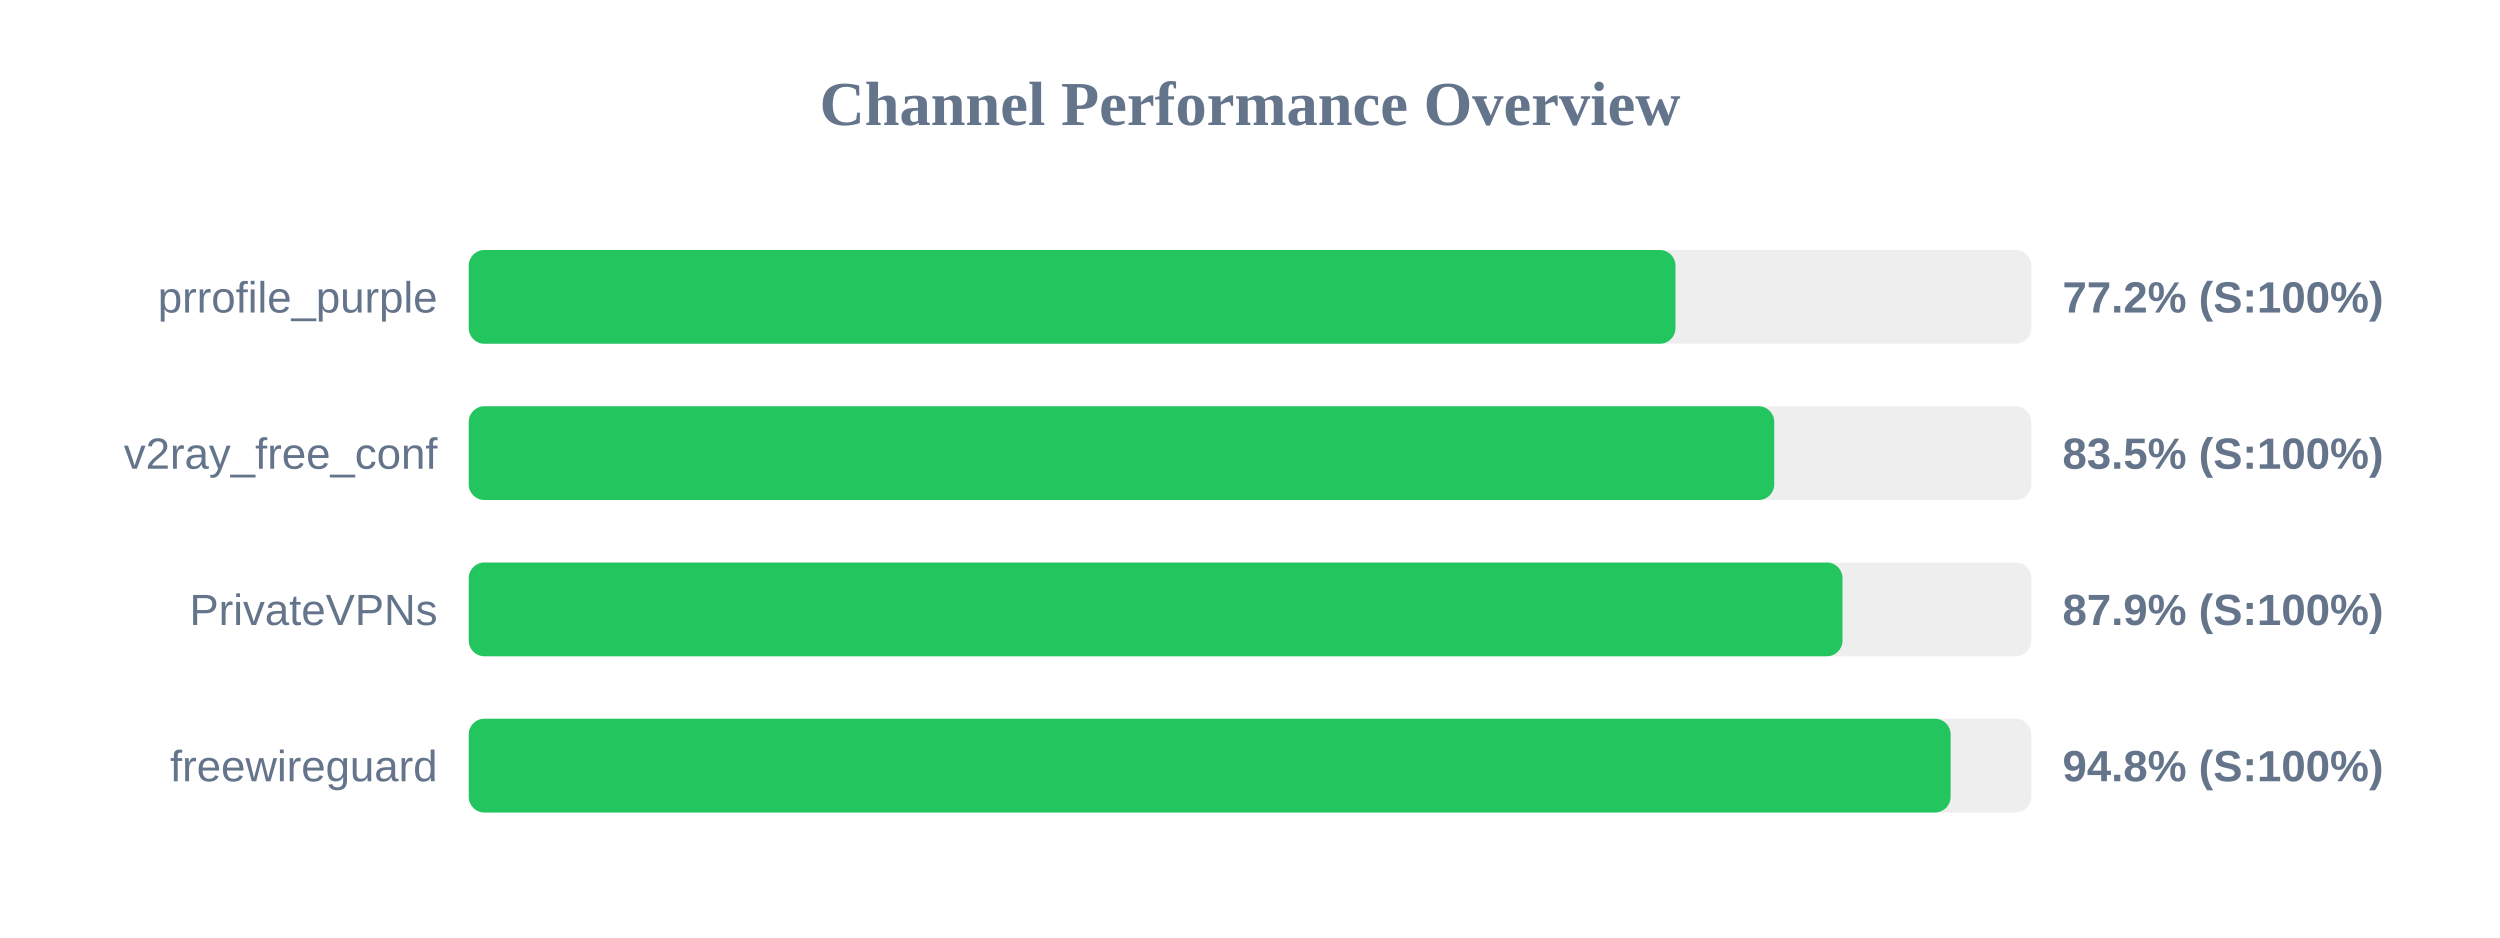
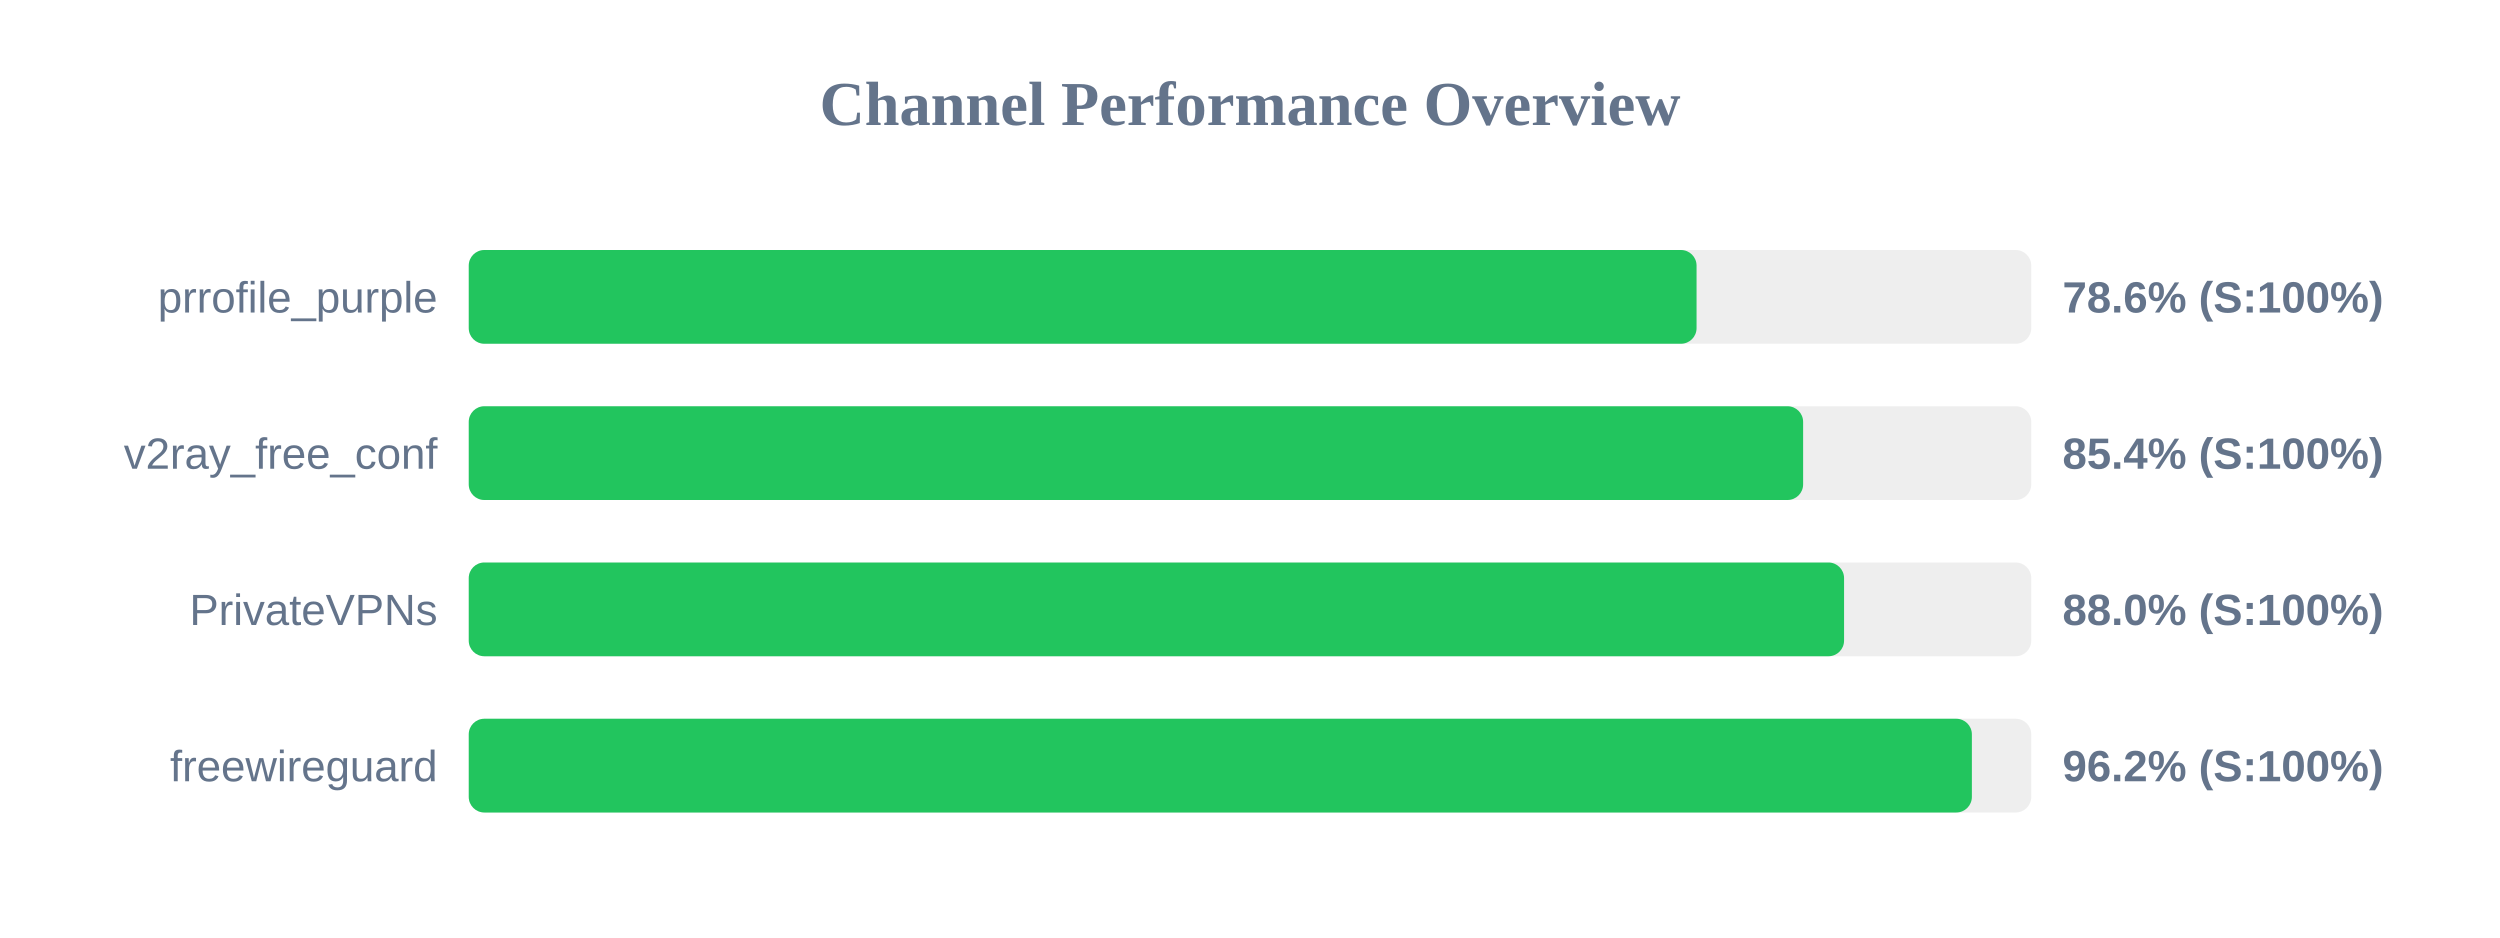
<svg xmlns="http://www.w3.org/2000/svg" width="800" height="300" version="1.1">
  <style>
        .row { font: 14px Arial; fill: #64748b; }
        .score { font: bold 14px Arial; fill: #64748b; }
    </style>
  <text x="400" y="40" text-anchor="middle" font-size="20px" font-weight="bold" fill="#64748b">Channel Performance Overview</text>
  <rect x="150" y="80" width="500" height="30" fill="#eee" rx="5" />
-   <rect x="150" y="80" width="386.15" height="30" fill="#22c55e" rx="5" />
+   <rect x="150" y="80" width="392.9" height="30" fill="#22c55e" rx="5" />
  <text x="140" y="100" text-anchor="end" class="row">prrofile_purple</text>
-   <text x="660" y="100" text-anchor="start" class="score">77.2% (S:100%)</text>
+   <text x="660" y="100" text-anchor="start" class="score">78.6% (S:100%)</text>
  <rect x="150" y="130" width="500" height="30" fill="#eee" rx="5" />
-   <rect x="150" y="130" width="417.75" height="30" fill="#22c55e" rx="5" />
+   <rect x="150" y="130" width="427.0" height="30" fill="#22c55e" rx="5" />
  <text x="140" y="150" text-anchor="end" class="row">v2ray_free_conf</text>
-   <text x="660" y="150" text-anchor="start" class="score">83.5% (S:100%)</text>
+   <text x="660" y="150" text-anchor="start" class="score">85.4% (S:100%)</text>
  <rect x="150" y="180" width="500" height="30" fill="#eee" rx="5" />
-   <rect x="150" y="180" width="439.6" height="30" fill="#22c55e" rx="5" />
+   <rect x="150" y="180" width="440.1" height="30" fill="#22c55e" rx="5" />
  <text x="140" y="200" text-anchor="end" class="row">PrivateVPNs</text>
-   <text x="660" y="200" text-anchor="start" class="score">87.9% (S:100%)</text>
+   <text x="660" y="200" text-anchor="start" class="score">88.0% (S:100%)</text>
  <rect x="150" y="230" width="500" height="30" fill="#eee" rx="5" />
-   <rect x="150" y="230" width="474.2" height="30" fill="#22c55e" rx="5" />
+   <rect x="150" y="230" width="481.0" height="30" fill="#22c55e" rx="5" />
  <text x="140" y="250" text-anchor="end" class="row">freewireguard</text>
-   <text x="660" y="250" text-anchor="start" class="score">94.8% (S:100%)</text>
+   <text x="660" y="250" text-anchor="start" class="score">96.2% (S:100%)</text>
</svg>
